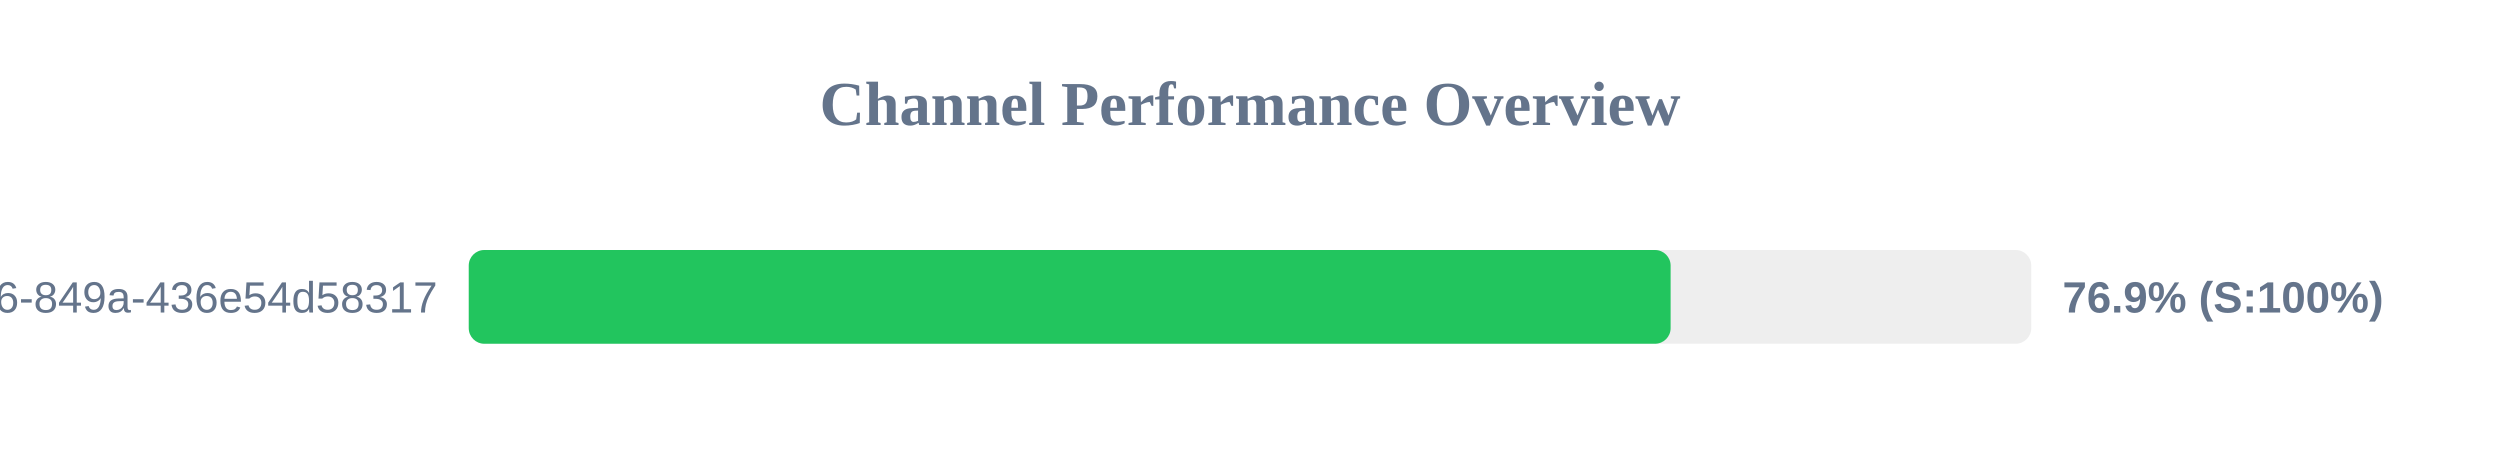
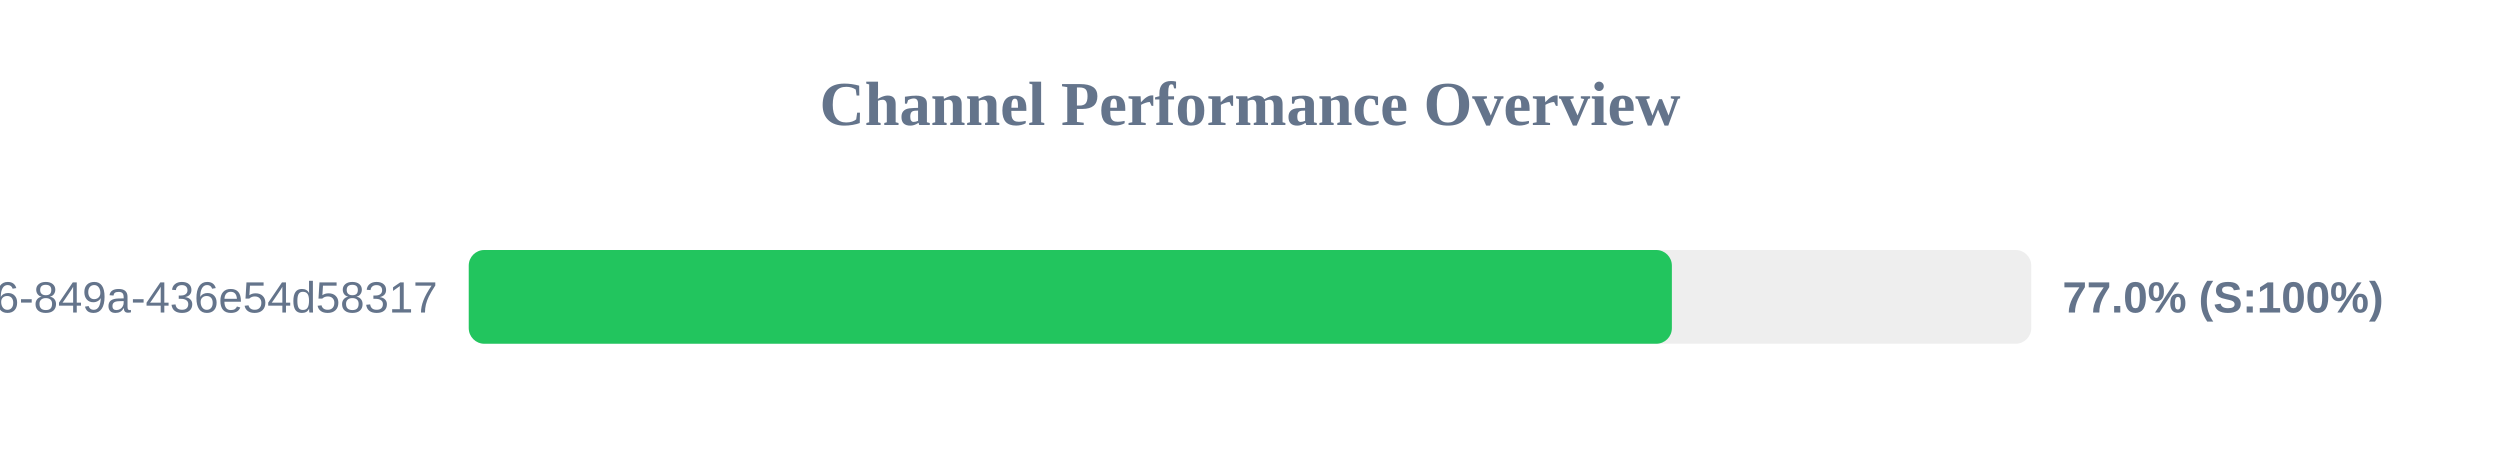
<svg xmlns="http://www.w3.org/2000/svg" width="800" height="150" version="1.1">
  <style>
        .row { font: 14px Arial; fill: #64748b; }
        .score { font: bold 14px Arial; fill: #64748b; }
    </style>
  <text x="400" y="40" text-anchor="middle" font-size="20px" font-weight="bold" fill="#64748b">Channel Performance Overview</text>
  <rect x="150" y="80" width="500" height="30" fill="#eee" rx="5" />
-   <rect x="150" y="80" width="384.6" height="30" fill="#22c55e" rx="5" />
+   <rect x="150" y="80" width="385.0" height="30" fill="#22c55e" rx="5" />
  <text x="140" y="100" text-anchor="end" class="row">?uuid=29fbd51f-03c8-4d76-849a-436e54d58317</text>
-   <text x="660" y="100" text-anchor="start" class="score">76.9% (S:100%)</text>
+   <text x="660" y="100" text-anchor="start" class="score">77.0% (S:100%)</text>
</svg>
